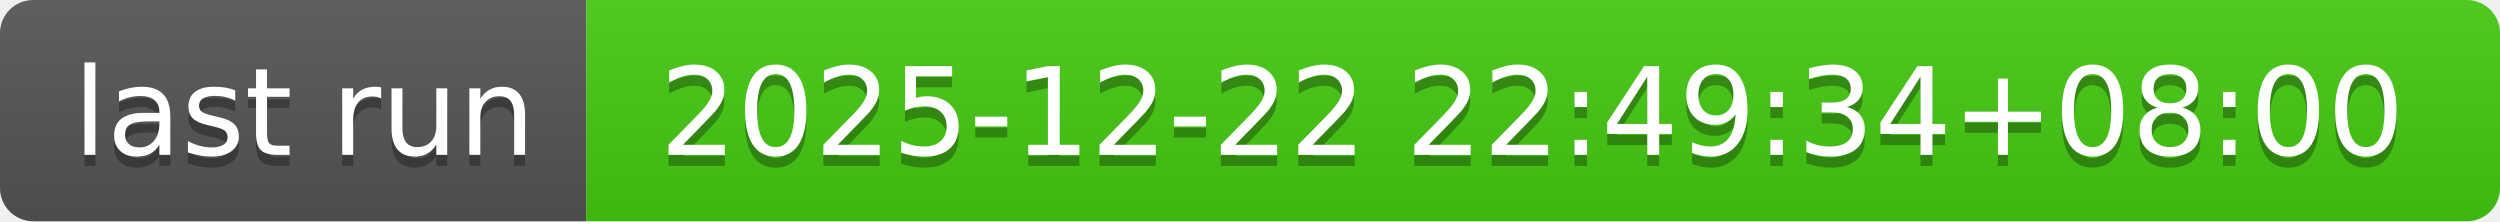
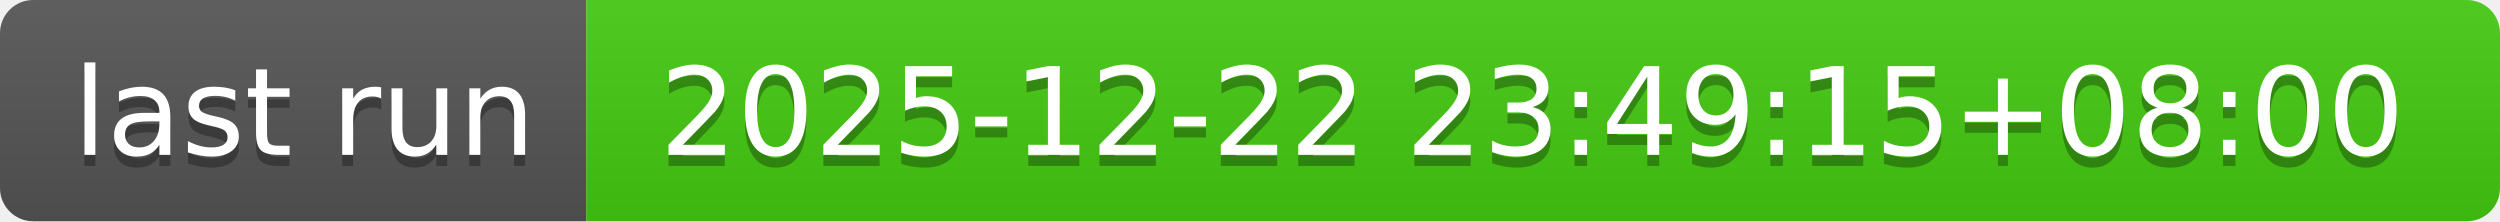
- <svg xmlns="http://www.w3.org/2000/svg" width="226" height="20" role="img" aria-label="last run: 2025-12-22 22:49:34+08:00">
+ <svg xmlns="http://www.w3.org/2000/svg" width="226" height="20" role="img" aria-label="last run: 2025-12-22 23:49:15+08:00">
  <linearGradient id="s" x2="0" y2="100%">
    <stop offset="0" stop-color="#bbb" stop-opacity=".1" />
    <stop offset="1" stop-opacity=".1" />
  </linearGradient>
  <clipPath id="r">
    <rect width="226" height="20" rx="3" fill="#fff" />
  </clipPath>
  <g clip-path="url(#r)">
    <rect width="53" height="20" fill="#555" />
    <rect x="53" width="173" height="20" fill="#4c1" />
    <rect width="226" height="20" fill="url(#s)" />
  </g>
  <g fill="#fff" text-anchor="middle" font-family="Verdana,Geneva,DejaVu Sans,sans-serif" text-rendering="geometricPrecision" font-size="110">
    <text aria-hidden="true" x="275" y="150" fill="#010101" fill-opacity=".3" transform="scale(.1)" textLength="430">last run</text>
    <text x="275" y="140" transform="scale(.1)" fill="#fff" textLength="430">last run</text>
-     <text aria-hidden="true" x="1385" y="150" fill="#010101" fill-opacity=".3" transform="scale(.1)" textLength="1630">2025-12-22 22:49:34+08:00</text>
-     <text x="1385" y="140" transform="scale(.1)" fill="#fff" textLength="1630">2025-12-22 22:49:34+08:00</text>
+     <text aria-hidden="true" x="1385" y="150" fill="#010101" fill-opacity=".3" transform="scale(.1)" textLength="1630">2025-12-22 23:49:15+08:00</text>
+     <text x="1385" y="140" transform="scale(.1)" fill="#fff" textLength="1630">2025-12-22 23:49:15+08:00</text>
  </g>
</svg>
